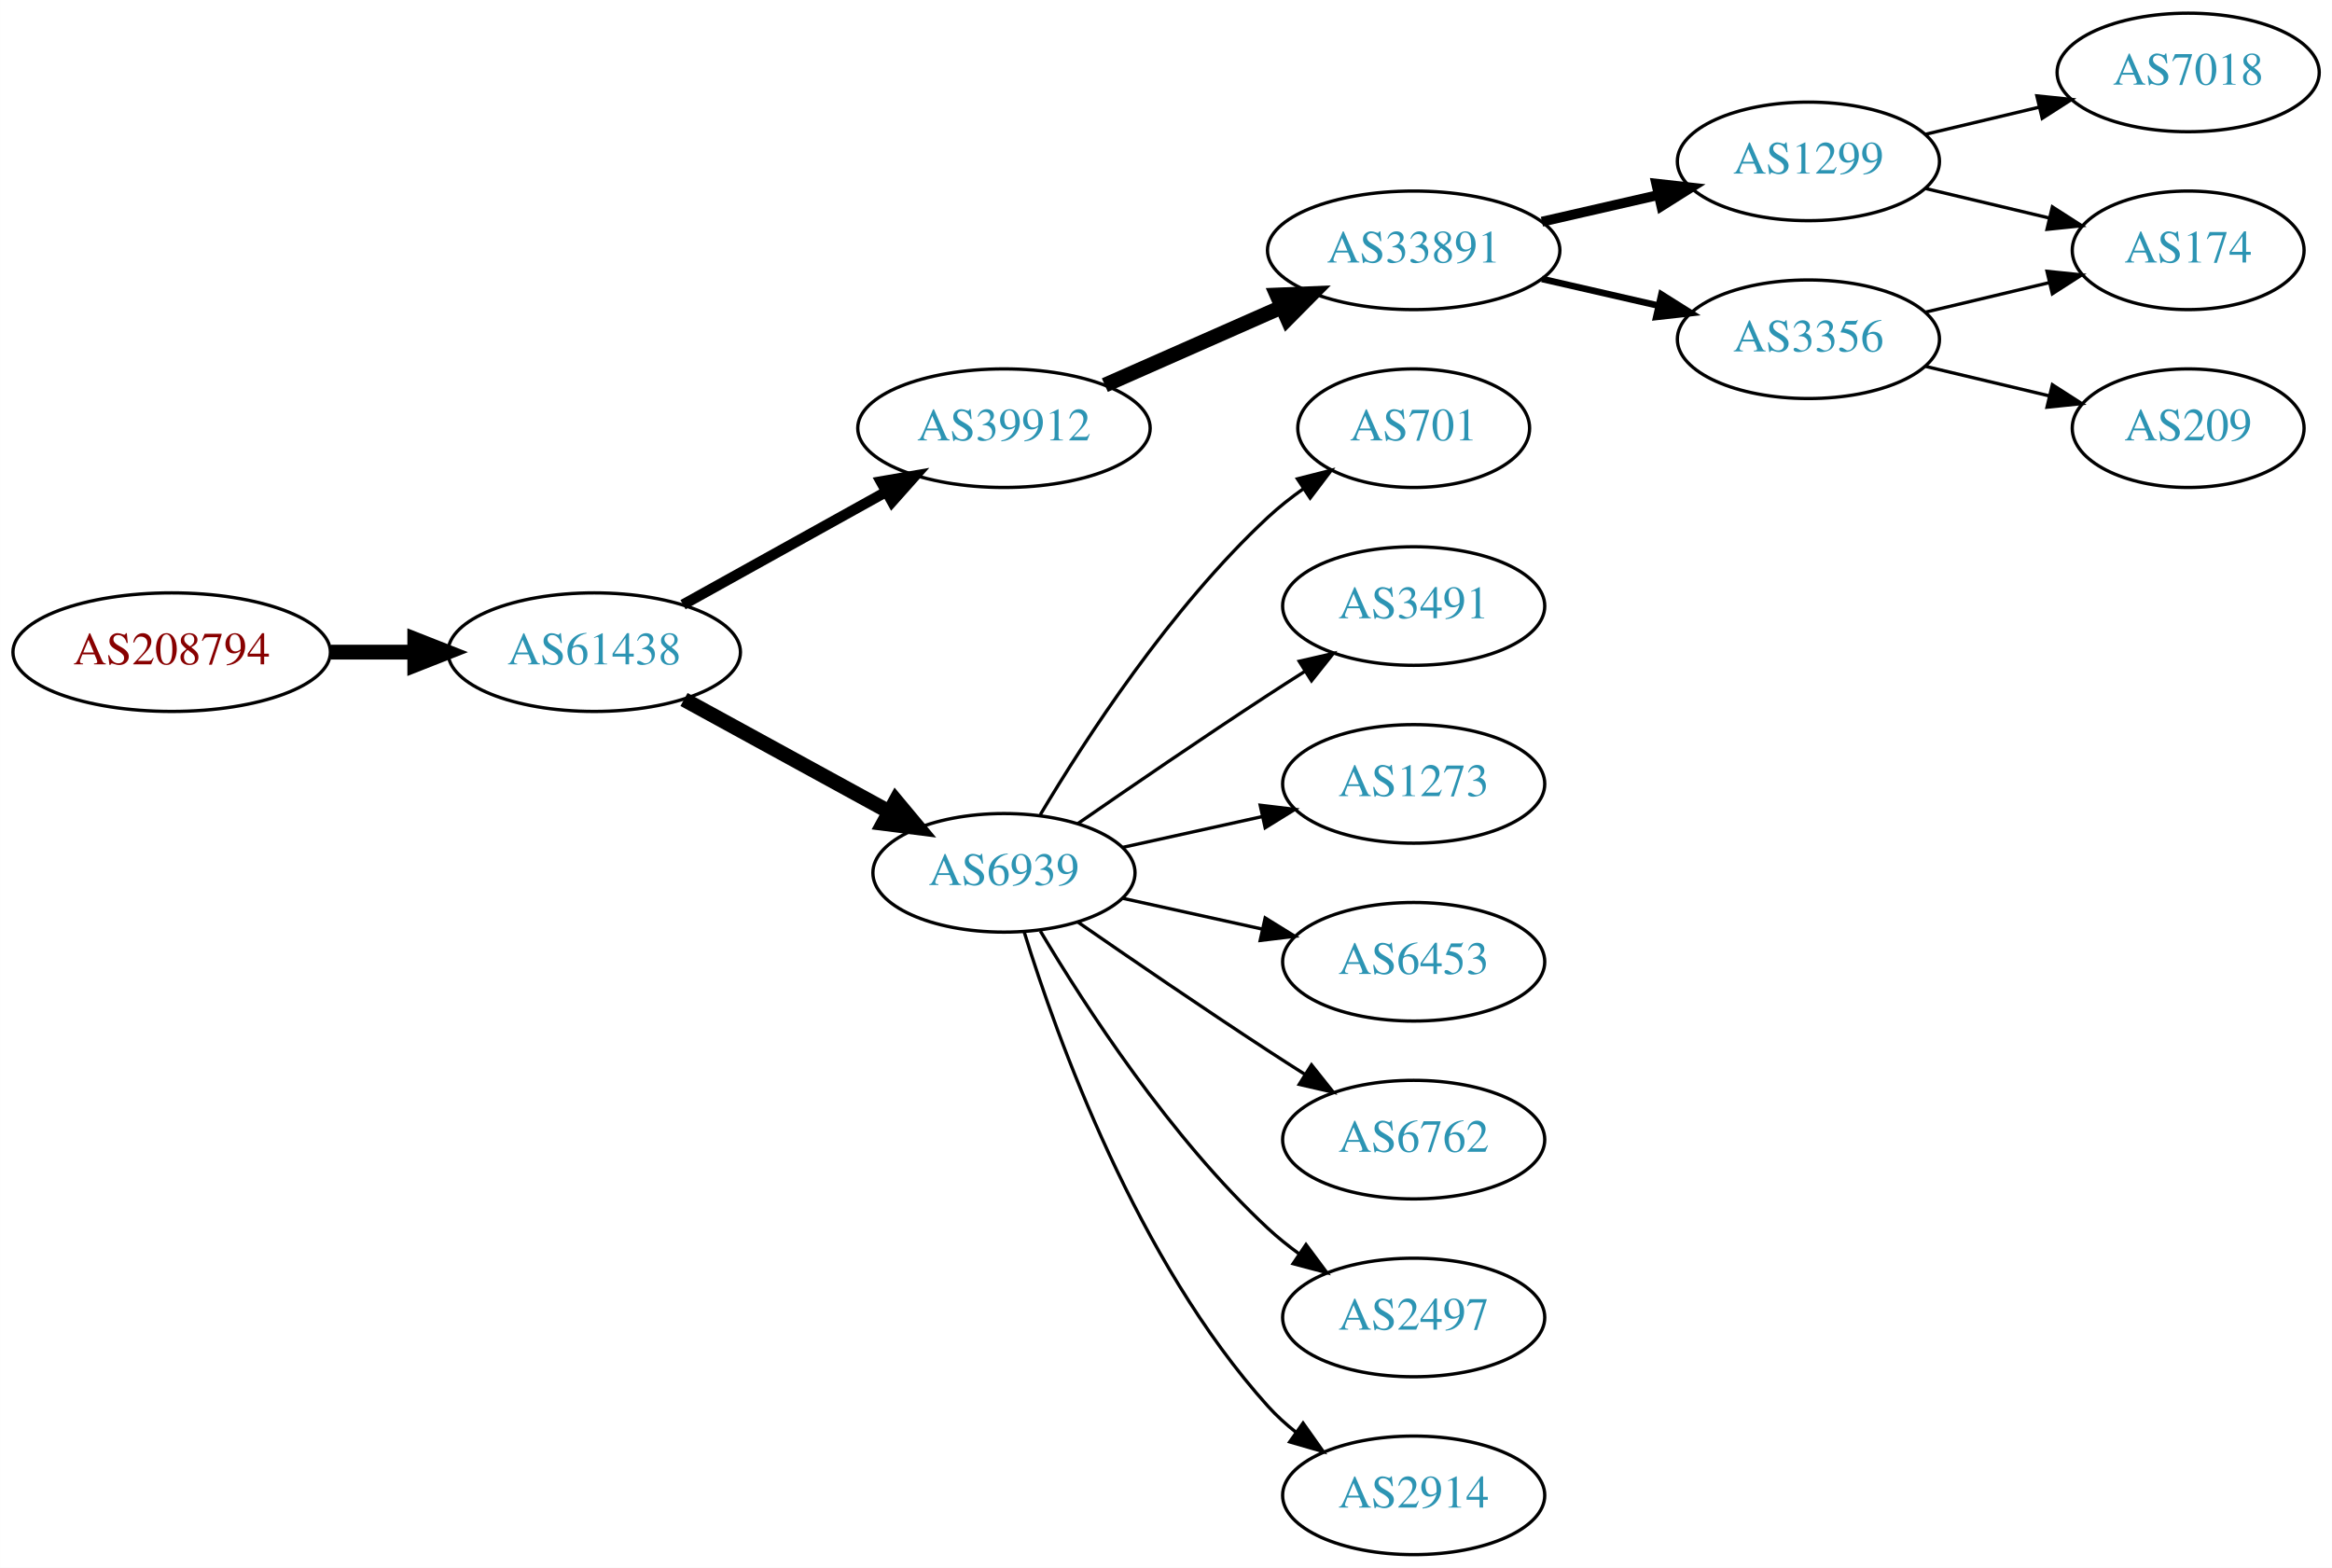
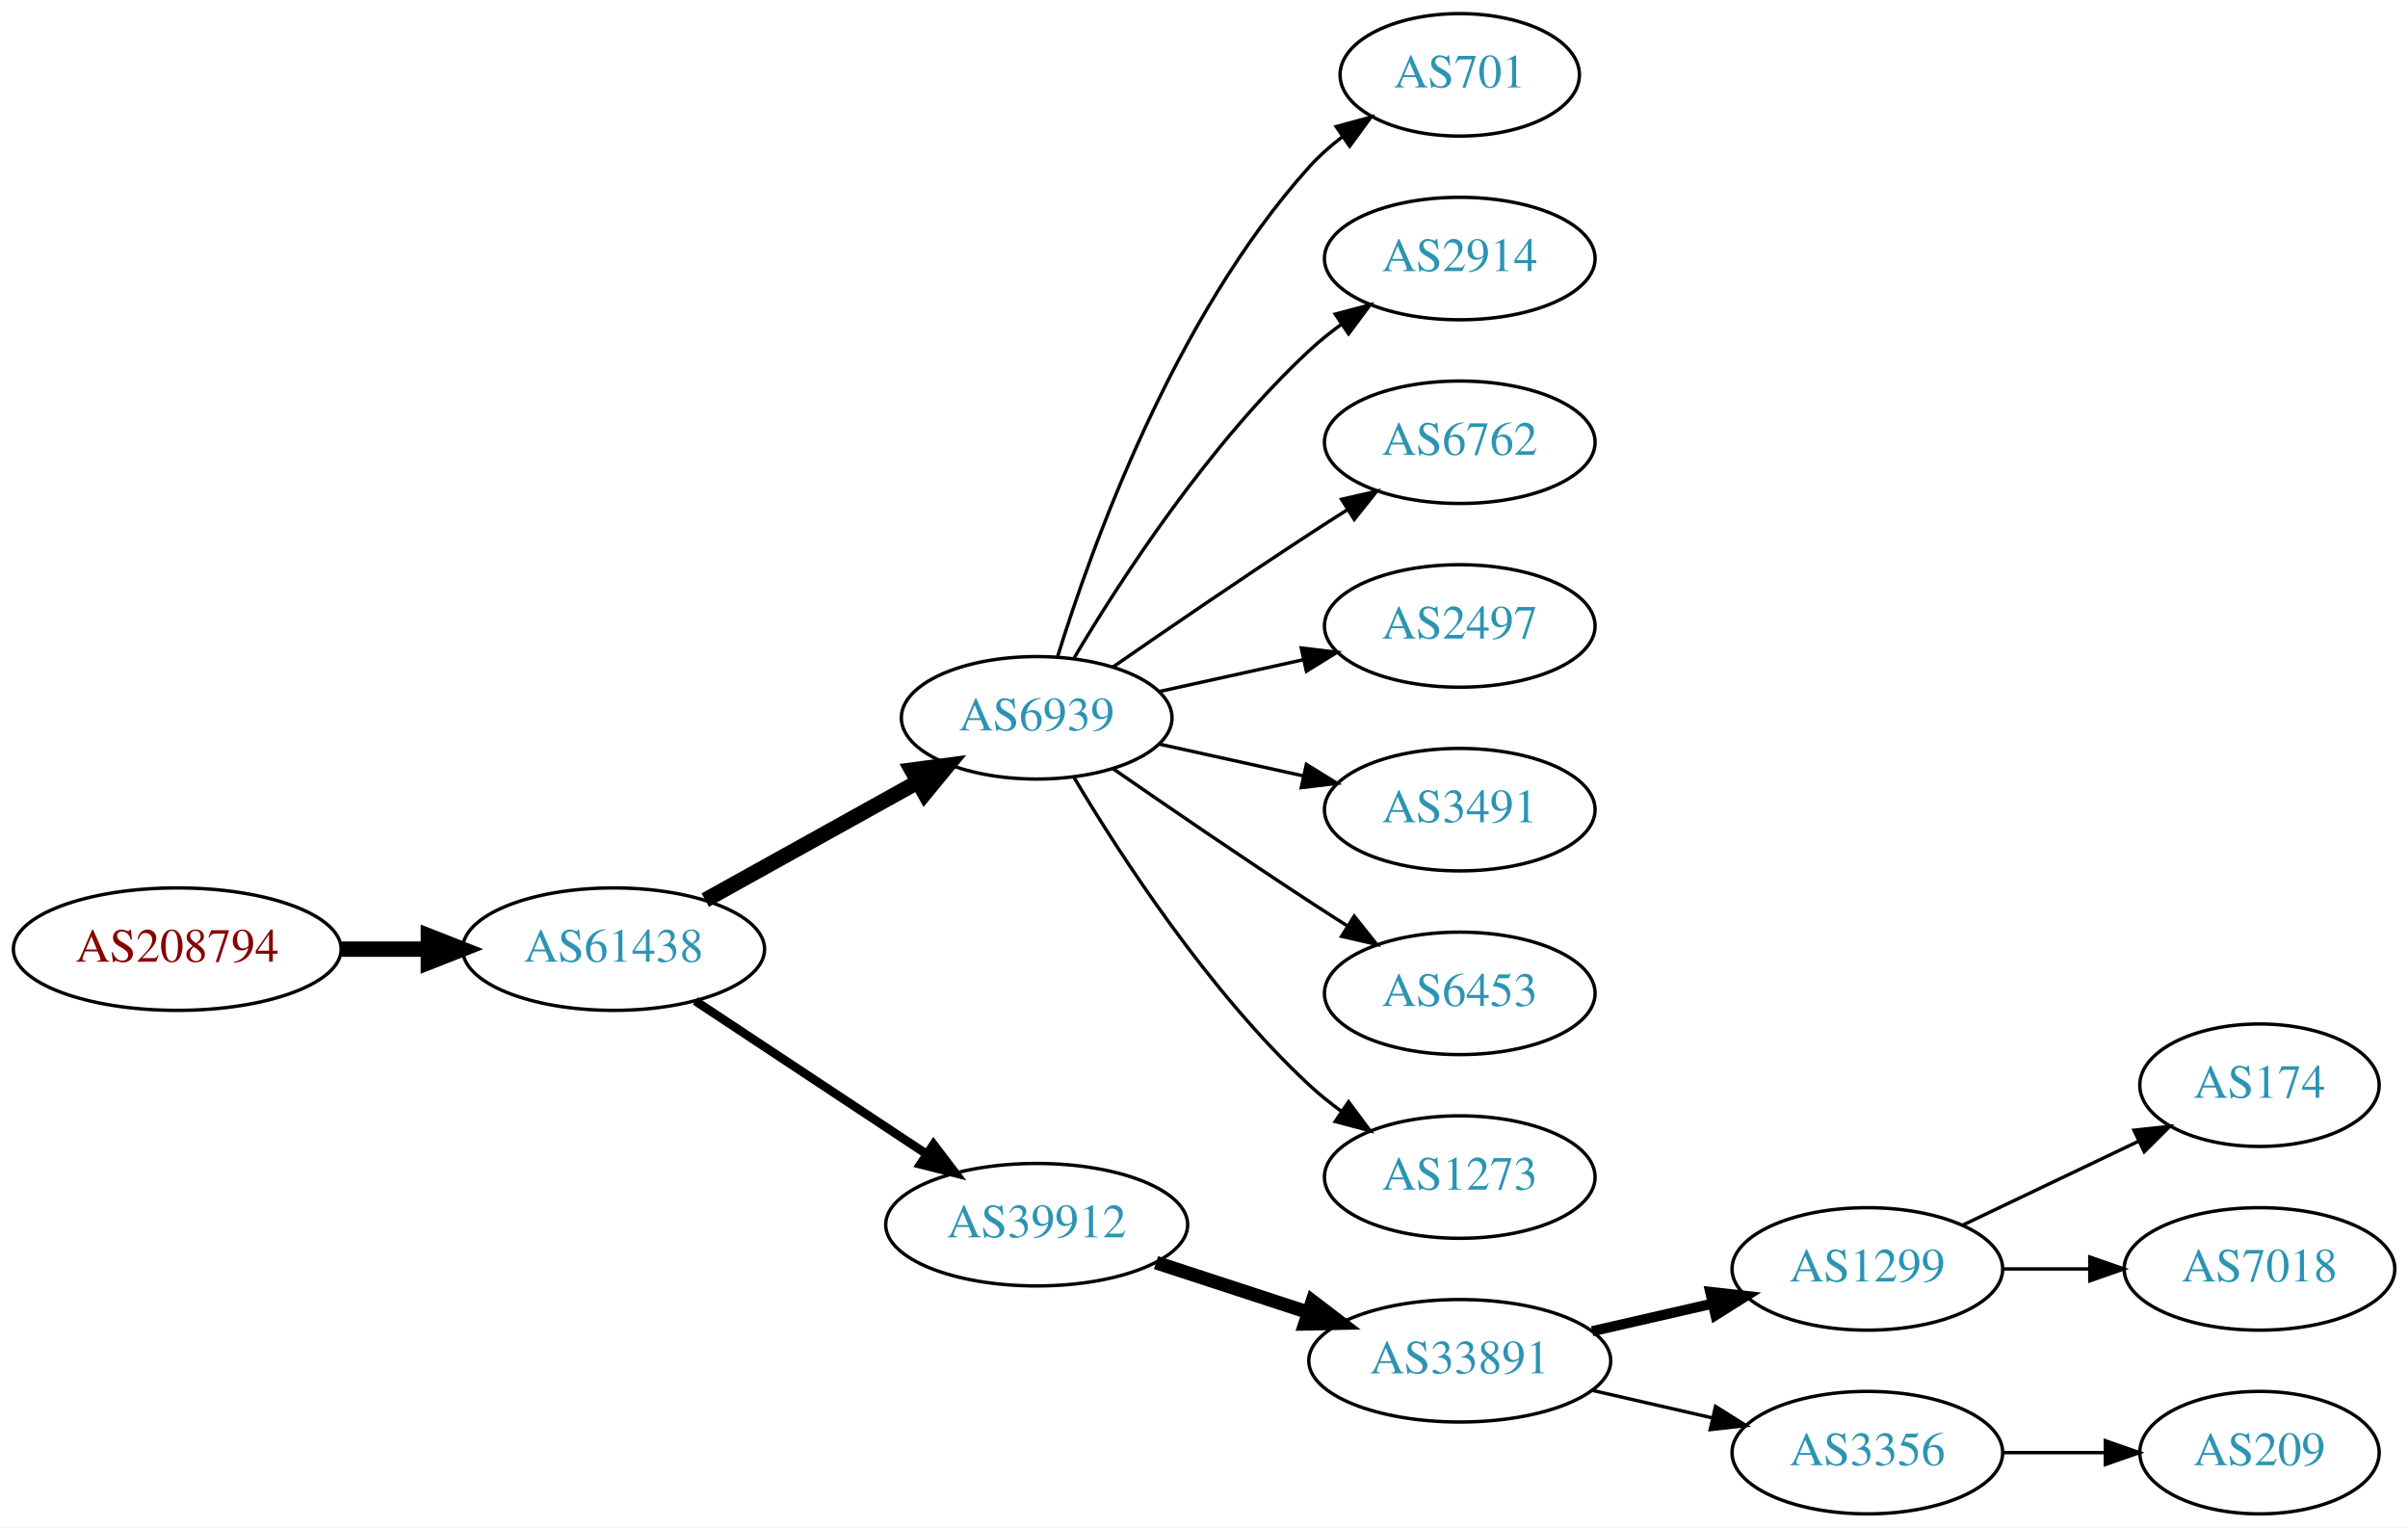
- <svg xmlns="http://www.w3.org/2000/svg" xmlns:xlink="http://www.w3.org/1999/xlink" width="708pt" height="476pt" viewBox="0.00 0.00 707.95 476.00">
-   <g id="graph0" class="graph" transform="scale(1 1) rotate(0) translate(4 472)">
-     <polygon fill="white" stroke="none" points="-4,4 -4,-472 703.954,-472 703.954,4 -4,4" />
+ <svg xmlns="http://www.w3.org/2000/svg" xmlns:xlink="http://www.w3.org/1999/xlink" width="708pt" height="449pt" viewBox="0.00 0.00 707.95 449.00">
+   <g id="graph0" class="graph" transform="scale(1 1) rotate(0) translate(4 445)">
+     <polygon fill="white" stroke="none" points="-4,4 -4,-445 703.954,-445 703.954,4 -4,4" />
    <g id="node1" class="node">
      <g id="a_node1">
        <a xlink:href="/asn/208794" xlink:title="AS208794 ~ Wolfgang Michael Brandstaetter [AT]">
-           <ellipse fill="#ffffff" stroke="black" cx="48.096" cy="-274" rx="48.192" ry="18" />
-           <text text-anchor="middle" x="48.096" y="-270.3" font-family="Times,serif" font-size="14.00" fill="#880000">AS208794</text>
+           <ellipse fill="#ffffff" stroke="black" cx="48.096" cy="-166" rx="48.192" ry="18" />
+           <text text-anchor="middle" x="48.096" y="-162.3" font-family="Times,serif" font-size="14.00" fill="#880000">AS208794</text>
        </a>
      </g>
    </g>
    <g id="node2" class="node">
      <g id="a_node2">
        <a xlink:href="/asn/61438" xlink:title="AS61438 ~ ip-it consult GmbH [AT]">
-           <ellipse fill="#ffffff" stroke="black" cx="176.388" cy="-274" rx="44.393" ry="18" />
-           <text text-anchor="middle" x="176.388" y="-270.3" font-family="Times,serif" font-size="14.00" fill="#2c94b3">AS61438</text>
+           <ellipse fill="#ffffff" stroke="black" cx="176.388" cy="-166" rx="44.393" ry="18" />
+           <text text-anchor="middle" x="176.388" y="-162.3" font-family="Times,serif" font-size="14.00" fill="#2c94b3">AS61438</text>
        </a>
      </g>
    </g>
    <g id="edge1" class="edge">
-       <path fill="none" stroke="black" stroke-width="4.5" d="M96.481,-274C104.742,-274 113.386,-274 121.799,-274" />
-       <polygon fill="black" stroke="black" stroke-width="4.5" points="121.904,-277.938 131.904,-274 121.904,-270.063 121.904,-277.938" />
+       <path fill="none" stroke="black" stroke-width="4.5" d="M96.481,-166C104.742,-166 113.386,-166 121.799,-166" />
+       <polygon fill="black" stroke="black" stroke-width="4.5" points="121.904,-169.938 131.904,-166 121.904,-162.063 121.904,-169.938" />
    </g>
    <g id="node3" class="node">
      <g id="a_node3">
-         <a xlink:href="/asn/39912" xlink:title="AS39912 ~ oja.at GmbH [AT]">
-           <ellipse fill="#ffffff" stroke="black" cx="300.78" cy="-342" rx="44.393" ry="18" />
-           <text text-anchor="middle" x="300.78" y="-338.3" font-family="Times,serif" font-size="14.00" fill="#2c94b3">AS39912</text>
+         <a xlink:href="/asn/6939" xlink:title="AS6939 ~ Hurricane Electric LLC [US]">
+           <ellipse fill="#ffffff" stroke="black" cx="300.78" cy="-234" rx="39.794" ry="18" />
+           <text text-anchor="middle" x="300.78" y="-230.3" font-family="Times,serif" font-size="14.00" fill="#2c94b3">AS6939</text>
        </a>
      </g>
    </g>
    <g id="edge2" class="edge">
-       <path fill="none" stroke="black" stroke-width="3.214" d="M203.344,-288.421C221.274,-298.383 245.328,-311.747 264.927,-322.636" />
-       <polygon fill="black" stroke="black" stroke-width="3.214" points="263.42,-325.803 273.861,-327.6 266.819,-319.684 263.42,-325.803" />
+       <path fill="none" stroke="black" stroke-width="4.5" d="M203.344,-180.421C221.517,-190.518 245.979,-204.109 265.719,-215.076" />
+       <polygon fill="black" stroke="black" stroke-width="4.5" points="264.044,-218.65 274.698,-220.065 267.869,-211.766 264.044,-218.65" />
    </g>
    <g id="node4" class="node">
      <g id="a_node4">
-         <a xlink:href="/asn/6939" xlink:title="AS6939 ~ Hurricane Electric LLC [US]">
-           <ellipse fill="#ffffff" stroke="black" cx="300.78" cy="-207" rx="39.794" ry="18" />
-           <text text-anchor="middle" x="300.78" y="-203.3" font-family="Times,serif" font-size="14.00" fill="#2c94b3">AS6939</text>
+         <a xlink:href="/asn/39912" xlink:title="AS39912 ~ oja.at GmbH [AT]">
+           <ellipse fill="#ffffff" stroke="black" cx="300.78" cy="-85" rx="44.393" ry="18" />
+           <text text-anchor="middle" x="300.78" y="-81.3" font-family="Times,serif" font-size="14.00" fill="#2c94b3">AS39912</text>
        </a>
      </g>
    </g>
    <g id="edge3" class="edge">
-       <path fill="none" stroke="black" stroke-width="4.5" d="M203.644,-259.627C221.835,-249.669 246.22,-236.32 265.879,-225.558" />
-       <polygon fill="black" stroke="black" stroke-width="4.5" points="267.939,-228.919 274.82,-220.663 264.158,-222.011 267.939,-228.919" />
+       <path fill="none" stroke="black" stroke-width="2.571" d="M200.409,-150.765C219.641,-138.037 247.248,-119.766 268.485,-105.711" />
+       <polygon fill="black" stroke="black" stroke-width="2.571" points="270.454,-108.605 276.862,-100.167 266.591,-102.767 270.454,-108.605" />
    </g>
    <g id="node5" class="node">
      <g id="a_node5">
-         <a xlink:href="/asn/33891" xlink:title="AS33891 ~ CORE-BACKBONE GMBH GLOBAL NETWORK [DE]">
-           <ellipse fill="#ffffff" stroke="black" cx="425.172" cy="-396" rx="44.393" ry="18" />
-           <text text-anchor="middle" x="425.172" y="-392.3" font-family="Times,serif" font-size="14.00" fill="#2c94b3">AS33891</text>
+         <a xlink:href="/asn/701" xlink:title="AS701 ~ UUNET [US]">
+           <ellipse fill="#ffffff" stroke="black" cx="425.172" cy="-423" rx="35.194" ry="18" />
+           <text text-anchor="middle" x="425.172" y="-419.3" font-family="Times,serif" font-size="14.00" fill="#2c94b3">AS701</text>
        </a>
      </g>
    </g>
    <g id="edge4" class="edge">
-       <path fill="none" stroke="black" stroke-width="4.5" d="M331.407,-355.072C347.524,-362.183 367.664,-371.069 385.056,-378.742" />
-       <polygon fill="black" stroke="black" stroke-width="4.5" points="383.654,-382.427 394.393,-382.861 386.833,-375.222 383.654,-382.427" />
+       <path fill="none" stroke="black" d="M306.918,-251.94C316.82,-283.979 341.158,-351.812 380.976,-396 383.84,-399.178 387.164,-402.119 390.672,-404.8" />
+       <polygon fill="black" stroke="black" points="388.838,-407.786 399.061,-410.569 392.804,-402.018 388.838,-407.786" />
+     </g>
+     <g id="node6" class="node">
+       <g id="a_node6">
+         <a xlink:href="/asn/2914" xlink:title="AS2914 ~ NTT America, Inc. [US]">
+           <ellipse fill="#ffffff" stroke="black" cx="425.172" cy="-369" rx="39.794" ry="18" />
+           <text text-anchor="middle" x="425.172" y="-365.3" font-family="Times,serif" font-size="14.00" fill="#2c94b3">AS2914</text>
+         </a>
+       </g>
+     </g>
+     <g id="edge5" class="edge">
+       <path fill="none" stroke="black" d="M311.826,-251.671C325.397,-274.472 351.329,-314.472 380.976,-342 383.882,-344.699 387.096,-347.28 390.42,-349.703" />
+       <polygon fill="black" stroke="black" points="388.555,-352.667 398.798,-355.375 392.479,-346.87 388.555,-352.667" />
+     </g>
+     <g id="node7" class="node">
+       <g id="a_node7">
+         <a xlink:href="/asn/6762" xlink:title="AS6762 ~ TELECOM ITALIA SPARKLE S.p.A. [IT]">
+           <ellipse fill="#ffffff" stroke="black" cx="425.172" cy="-315" rx="39.794" ry="18" />
+           <text text-anchor="middle" x="425.172" y="-311.3" font-family="Times,serif" font-size="14.00" fill="#2c94b3">AS6762</text>
+         </a>
+       </g>
+     </g>
+     <g id="edge6" class="edge">
+       <path fill="none" stroke="black" d="M323.137,-248.901C338.988,-259.877 361.191,-275.079 380.976,-288 384.558,-290.339 388.328,-292.759 392.089,-295.144" />
+       <polygon fill="black" stroke="black" points="390.422,-298.231 400.749,-300.596 394.151,-292.307 390.422,-298.231" />
+     </g>
+     <g id="node8" class="node">
+       <g id="a_node8">
+         <a xlink:href="/asn/2497" xlink:title="AS2497 ~ Internet Initiative Japan Inc. [JP]">
+           <ellipse fill="#ffffff" stroke="black" cx="425.172" cy="-261" rx="39.794" ry="18" />
+           <text text-anchor="middle" x="425.172" y="-257.3" font-family="Times,serif" font-size="14.00" fill="#2c94b3">AS2497</text>
+         </a>
+       </g>
+     </g>
+     <g id="edge7" class="edge">
+       <path fill="none" stroke="black" d="M336.852,-241.737C350.04,-244.646 365.219,-247.995 379.185,-251.076" />
+       <polygon fill="black" stroke="black" points="378.575,-254.525 389.094,-253.262 380.083,-247.69 378.575,-254.525" />
+     </g>
+     <g id="node9" class="node">
+       <g id="a_node9">
+         <a xlink:href="/asn/3491" xlink:title="AS3491 ~ PCCW Global, Inc. [US]">
+           <ellipse fill="#ffffff" stroke="black" cx="425.172" cy="-207" rx="39.794" ry="18" />
+           <text text-anchor="middle" x="425.172" y="-203.3" font-family="Times,serif" font-size="14.00" fill="#2c94b3">AS3491</text>
+         </a>
+       </g>
+     </g>
+     <g id="edge8" class="edge">
+       <path fill="none" stroke="black" d="M336.852,-226.263C350.04,-223.354 365.219,-220.005 379.185,-216.924" />
+       <polygon fill="black" stroke="black" points="380.083,-220.31 389.094,-214.738 378.575,-213.475 380.083,-220.31" />
+     </g>
+     <g id="node10" class="node">
+       <g id="a_node10">
+         <a xlink:href="/asn/6453" xlink:title="AS6453 ~ TATA COMMUNICATIONS (AMERICA) INC [US]">
+           <ellipse fill="#ffffff" stroke="black" cx="425.172" cy="-153" rx="39.794" ry="18" />
+           <text text-anchor="middle" x="425.172" y="-149.3" font-family="Times,serif" font-size="14.00" fill="#2c94b3">AS6453</text>
+         </a>
+       </g>
+     </g>
+     <g id="edge9" class="edge">
+       <path fill="none" stroke="black" d="M323.137,-219.099C338.988,-208.123 361.191,-192.921 380.976,-180 384.558,-177.661 388.328,-175.241 392.089,-172.856" />
+       <polygon fill="black" stroke="black" points="394.151,-175.693 400.749,-167.404 390.422,-169.769 394.151,-175.693" />
    </g>
    <g id="node11" class="node">
      <g id="a_node11">
-         <a xlink:href="/asn/701" xlink:title="AS701 ~ UUNET [US]">
-           <ellipse fill="#ffffff" stroke="black" cx="425.172" cy="-342" rx="35.194" ry="18" />
-           <text text-anchor="middle" x="425.172" y="-338.3" font-family="Times,serif" font-size="14.00" fill="#2c94b3">AS701</text>
-         </a>
-       </g>
-     </g>
-     <g id="edge11" class="edge">
-       <path fill="none" stroke="black" d="M311.826,-224.671C325.397,-247.472 351.329,-287.472 380.976,-315 384.273,-318.061 387.965,-320.972 391.766,-323.672" />
-       <polygon fill="black" stroke="black" points="389.877,-326.619 400.148,-329.22 393.741,-320.781 389.877,-326.619" />
+         <a xlink:href="/asn/1273" xlink:title="AS1273 ~ Vodafone Group PLC [EU]">
+           <ellipse fill="#ffffff" stroke="black" cx="425.172" cy="-99" rx="39.794" ry="18" />
+           <text text-anchor="middle" x="425.172" y="-95.3" font-family="Times,serif" font-size="14.00" fill="#2c94b3">AS1273</text>
+         </a>
+       </g>
+     </g>
+     <g id="edge10" class="edge">
+       <path fill="none" stroke="black" d="M311.826,-216.329C325.397,-193.528 351.329,-153.528 380.976,-126 383.882,-123.301 387.096,-120.72 390.42,-118.297" />
+       <polygon fill="black" stroke="black" points="392.479,-121.13 398.798,-112.625 388.555,-115.333 392.479,-121.13" />
    </g>
    <g id="node12" class="node">
      <g id="a_node12">
-         <a xlink:href="/asn/3491" xlink:title="AS3491 ~ PCCW Global, Inc. [US]">
-           <ellipse fill="#ffffff" stroke="black" cx="425.172" cy="-288" rx="39.794" ry="18" />
-           <text text-anchor="middle" x="425.172" y="-284.3" font-family="Times,serif" font-size="14.00" fill="#2c94b3">AS3491</text>
-         </a>
-       </g>
-     </g>
-     <g id="edge12" class="edge">
-       <path fill="none" stroke="black" d="M323.137,-221.901C338.988,-232.877 361.191,-248.079 380.976,-261 384.558,-263.339 388.328,-265.759 392.089,-268.144" />
-       <polygon fill="black" stroke="black" points="390.422,-271.231 400.749,-273.596 394.151,-265.307 390.422,-271.231" />
+         <a xlink:href="/asn/33891" xlink:title="AS33891 ~ CORE-BACKBONE GMBH GLOBAL NETWORK [DE]">
+           <ellipse fill="#ffffff" stroke="black" cx="425.172" cy="-45" rx="44.393" ry="18" />
+           <text text-anchor="middle" x="425.172" y="-41.3" font-family="Times,serif" font-size="14.00" fill="#2c94b3">AS33891</text>
+         </a>
+       </g>
+     </g>
+     <g id="edge11" class="edge">
+       <path fill="none" stroke="black" stroke-width="4" d="M335.873,-73.858C349.666,-69.35 365.76,-64.09 380.403,-59.305" />
+       <polygon fill="black" stroke="black" stroke-width="4" points="381.844,-62.516 390.262,-56.083 379.669,-55.862 381.844,-62.516" />
    </g>
    <g id="node13" class="node">
      <g id="a_node13">
-         <a xlink:href="/asn/1273" xlink:title="AS1273 ~ Vodafone Group PLC [EU]">
-           <ellipse fill="#ffffff" stroke="black" cx="425.172" cy="-234" rx="39.794" ry="18" />
-           <text text-anchor="middle" x="425.172" y="-230.3" font-family="Times,serif" font-size="14.00" fill="#2c94b3">AS1273</text>
-         </a>
-       </g>
-     </g>
-     <g id="edge13" class="edge">
-       <path fill="none" stroke="black" d="M336.852,-214.737C350.04,-217.646 365.219,-220.995 379.185,-224.076" />
-       <polygon fill="black" stroke="black" points="378.575,-227.525 389.094,-226.262 380.083,-220.69 378.575,-227.525" />
+         <a xlink:href="/asn/1299" xlink:title="AS1299 ~ Telia Carrier [EU]">
+           <ellipse fill="#ffffff" stroke="black" cx="545.014" cy="-72" rx="39.794" ry="18" />
+           <text text-anchor="middle" x="545.014" y="-68.3" font-family="Times,serif" font-size="14.00" fill="#2c94b3">AS1299</text>
+         </a>
+       </g>
+     </g>
+     <g id="edge12" class="edge">
+       <path fill="none" stroke="black" stroke-width="3" d="M464.107,-53.692C475.347,-56.267 487.76,-59.111 499.383,-61.774" />
+       <polygon fill="black" stroke="black" stroke-width="3" points="498.816,-65.235 509.345,-64.056 500.379,-58.411 498.816,-65.235" />
    </g>
    <g id="node14" class="node">
      <g id="a_node14">
-         <a xlink:href="/asn/6453" xlink:title="AS6453 ~ TATA COMMUNICATIONS (AMERICA) INC [US]">
-           <ellipse fill="#ffffff" stroke="black" cx="425.172" cy="-180" rx="39.794" ry="18" />
-           <text text-anchor="middle" x="425.172" y="-176.3" font-family="Times,serif" font-size="14.00" fill="#2c94b3">AS6453</text>
-         </a>
-       </g>
-     </g>
-     <g id="edge14" class="edge">
-       <path fill="none" stroke="black" d="M336.852,-199.263C350.04,-196.354 365.219,-193.005 379.185,-189.924" />
-       <polygon fill="black" stroke="black" points="380.083,-193.31 389.094,-187.738 378.575,-186.475 380.083,-193.31" />
+         <a xlink:href="/asn/3356" xlink:title="AS3356 ~ LEVEL3 [US]">
+           <ellipse fill="#ffffff" stroke="black" cx="545.014" cy="-18" rx="39.794" ry="18" />
+           <text text-anchor="middle" x="545.014" y="-14.3" font-family="Times,serif" font-size="14.00" fill="#2c94b3">AS3356</text>
+         </a>
+       </g>
+     </g>
+     <g id="edge13" class="edge">
+       <path fill="none" stroke="black" d="M464.107,-36.308C475.347,-33.733 487.76,-30.889 499.383,-28.226" />
+       <polygon fill="black" stroke="black" points="500.379,-31.588 509.345,-25.944 498.816,-24.765 500.379,-31.588" />
    </g>
    <g id="node15" class="node">
      <g id="a_node15">
-         <a xlink:href="/asn/6762" xlink:title="AS6762 ~ TELECOM ITALIA SPARKLE S.p.A. [IT]">
-           <ellipse fill="#ffffff" stroke="black" cx="425.172" cy="-126" rx="39.794" ry="18" />
-           <text text-anchor="middle" x="425.172" y="-122.3" font-family="Times,serif" font-size="14.00" fill="#2c94b3">AS6762</text>
-         </a>
-       </g>
-     </g>
-     <g id="edge15" class="edge">
-       <path fill="none" stroke="black" d="M323.137,-192.099C338.988,-181.123 361.191,-165.921 380.976,-153 384.558,-150.661 388.328,-148.241 392.089,-145.856" />
-       <polygon fill="black" stroke="black" points="394.151,-148.693 400.749,-140.404 390.422,-142.769 394.151,-148.693" />
+         <a xlink:href="/asn/174" xlink:title="AS174 ~ Cogent Communications [US]">
+           <ellipse fill="#ffffff" stroke="black" cx="660.307" cy="-126" rx="35.194" ry="18" />
+           <text text-anchor="middle" x="660.307" y="-122.3" font-family="Times,serif" font-size="14.00" fill="#2c94b3">AS174</text>
+         </a>
+       </g>
+     </g>
+     <g id="edge14" class="edge">
+       <path fill="none" stroke="black" d="M573.151,-84.934C588.583,-92.29 608.068,-101.577 624.603,-109.459" />
+       <polygon fill="black" stroke="black" points="623.412,-112.768 633.945,-113.911 626.424,-106.449 623.412,-112.768" />
    </g>
    <g id="node16" class="node">
      <g id="a_node16">
-         <a xlink:href="/asn/2497" xlink:title="AS2497 ~ Internet Initiative Japan Inc. [JP]">
-           <ellipse fill="#ffffff" stroke="black" cx="425.172" cy="-72" rx="39.794" ry="18" />
-           <text text-anchor="middle" x="425.172" y="-68.3" font-family="Times,serif" font-size="14.00" fill="#2c94b3">AS2497</text>
-         </a>
-       </g>
-     </g>
-     <g id="edge16" class="edge">
-       <path fill="none" stroke="black" d="M311.826,-189.329C325.397,-166.528 351.329,-126.528 380.976,-99 383.882,-96.302 387.096,-93.72 390.42,-91.297" />
-       <polygon fill="black" stroke="black" points="392.479,-94.13 398.798,-85.625 388.555,-88.333 392.479,-94.13" />
+         <a xlink:href="/asn/7018" xlink:title="AS7018 ~ AT&amp;T Services, Inc. [US]">
+           <ellipse fill="#ffffff" stroke="black" cx="660.307" cy="-72" rx="39.794" ry="18" />
+           <text text-anchor="middle" x="660.307" y="-68.3" font-family="Times,serif" font-size="14.00" fill="#2c94b3">AS7018</text>
+         </a>
+       </g>
+     </g>
+     <g id="edge15" class="edge">
+       <path fill="none" stroke="black" d="M584.687,-72C592.89,-72 601.654,-72 610.186,-72" />
+       <polygon fill="black" stroke="black" points="610.425,-75.5 620.425,-72 610.425,-68.5 610.425,-75.5" />
    </g>
    <g id="node17" class="node">
      <g id="a_node17">
-         <a xlink:href="/asn/2914" xlink:title="AS2914 ~ NTT America, Inc. [US]">
-           <ellipse fill="#ffffff" stroke="black" cx="425.172" cy="-18" rx="39.794" ry="18" />
-           <text text-anchor="middle" x="425.172" y="-14.3" font-family="Times,serif" font-size="14.00" fill="#2c94b3">AS2914</text>
-         </a>
-       </g>
-     </g>
-     <g id="edge17" class="edge">
-       <path fill="none" stroke="black" d="M306.918,-189.06C316.82,-157.021 341.158,-89.188 380.976,-45 383.492,-42.208 386.363,-39.599 389.402,-37.188" />
-       <polygon fill="black" stroke="black" points="391.586,-39.931 397.71,-31.285 387.531,-34.224 391.586,-39.931" />
-     </g>
-     <g id="node6" class="node">
-       <g id="a_node6">
-         <a xlink:href="/asn/1299" xlink:title="AS1299 ~ Telia Carrier [EU]">
-           <ellipse fill="#ffffff" stroke="black" cx="545.014" cy="-423" rx="39.794" ry="18" />
-           <text text-anchor="middle" x="545.014" y="-419.3" font-family="Times,serif" font-size="14.00" fill="#2c94b3">AS1299</text>
-         </a>
-       </g>
-     </g>
-     <g id="edge5" class="edge">
-       <path fill="none" stroke="black" stroke-width="3" d="M464.107,-404.692C475.347,-407.267 487.76,-410.111 499.383,-412.774" />
-       <polygon fill="black" stroke="black" stroke-width="3" points="498.816,-416.235 509.345,-415.057 500.379,-409.412 498.816,-416.235" />
-     </g>
-     <g id="node7" class="node">
-       <g id="a_node7">
-         <a xlink:href="/asn/3356" xlink:title="AS3356 ~ Level 3 Parent, LLC [US]">
-           <ellipse fill="#ffffff" stroke="black" cx="545.014" cy="-369" rx="39.794" ry="18" />
-           <text text-anchor="middle" x="545.014" y="-365.3" font-family="Times,serif" font-size="14.00" fill="#2c94b3">AS3356</text>
-         </a>
-       </g>
-     </g>
-     <g id="edge6" class="edge">
-       <path fill="none" stroke="black" stroke-width="2" d="M464.107,-387.308C475.347,-384.733 487.76,-381.889 499.383,-379.226" />
-       <polygon fill="black" stroke="black" stroke-width="2" points="500.379,-382.588 509.345,-376.943 498.816,-375.765 500.379,-382.588" />
-     </g>
-     <g id="node8" class="node">
-       <g id="a_node8">
-         <a xlink:href="/asn/174" xlink:title="AS174 ~ Cogent Communications [US]">
-           <ellipse fill="#ffffff" stroke="black" cx="660.307" cy="-396" rx="35.194" ry="18" />
-           <text text-anchor="middle" x="660.307" y="-392.3" font-family="Times,serif" font-size="14.00" fill="#2c94b3">AS174</text>
-         </a>
-       </g>
-     </g>
-     <g id="edge7" class="edge">
-       <path fill="none" stroke="black" d="M580.622,-414.752C592.416,-411.942 605.721,-408.771 617.988,-405.847" />
-       <polygon fill="black" stroke="black" points="619.077,-409.186 627.993,-403.463 617.454,-402.376 619.077,-409.186" />
-     </g>
-     <g id="node9" class="node">
-       <g id="a_node9">
-         <a xlink:href="/asn/7018" xlink:title="AS7018 ~ AT&amp;T Services, Inc. [US]">
-           <ellipse fill="#ffffff" stroke="black" cx="660.307" cy="-450" rx="39.794" ry="18" />
-           <text text-anchor="middle" x="660.307" y="-446.3" font-family="Times,serif" font-size="14.00" fill="#2c94b3">AS7018</text>
-         </a>
-       </g>
-     </g>
-     <g id="edge8" class="edge">
-       <path fill="none" stroke="black" d="M580.622,-431.248C591.493,-433.838 603.647,-436.735 615.09,-439.462" />
-       <polygon fill="black" stroke="black" points="614.373,-442.889 624.912,-441.803 615.996,-436.08 614.373,-442.889" />
-     </g>
-     <g id="edge10" class="edge">
-       <path fill="none" stroke="black" d="M580.622,-377.248C592.416,-380.058 605.721,-383.229 617.988,-386.153" />
-       <polygon fill="black" stroke="black" points="617.454,-389.624 627.993,-388.537 619.077,-382.814 617.454,-389.624" />
-     </g>
-     <g id="node10" class="node">
-       <g id="a_node10">
        <a xlink:href="/asn/209" xlink:title="AS209 ~ CenturyLink Communications, LLC [US]">
-           <ellipse fill="#ffffff" stroke="black" cx="660.307" cy="-342" rx="35.194" ry="18" />
-           <text text-anchor="middle" x="660.307" y="-338.3" font-family="Times,serif" font-size="14.00" fill="#2c94b3">AS209</text>
-         </a>
-       </g>
-     </g>
-     <g id="edge9" class="edge">
-       <path fill="none" stroke="black" d="M580.622,-360.752C592.416,-357.942 605.721,-354.771 617.988,-351.847" />
-       <polygon fill="black" stroke="black" points="619.077,-355.186 627.993,-349.463 617.454,-348.376 619.077,-355.186" />
+           <ellipse fill="#ffffff" stroke="black" cx="660.307" cy="-18" rx="35.194" ry="18" />
+           <text text-anchor="middle" x="660.307" y="-14.3" font-family="Times,serif" font-size="14.00" fill="#2c94b3">AS209</text>
+         </a>
+       </g>
+     </g>
+     <g id="edge16" class="edge">
+       <path fill="none" stroke="black" d="M584.687,-18C594.392,-18 604.883,-18 614.846,-18" />
+       <polygon fill="black" stroke="black" points="614.982,-21.5 624.982,-18 614.982,-14.5 614.982,-21.5" />
    </g>
  </g>
</svg>
